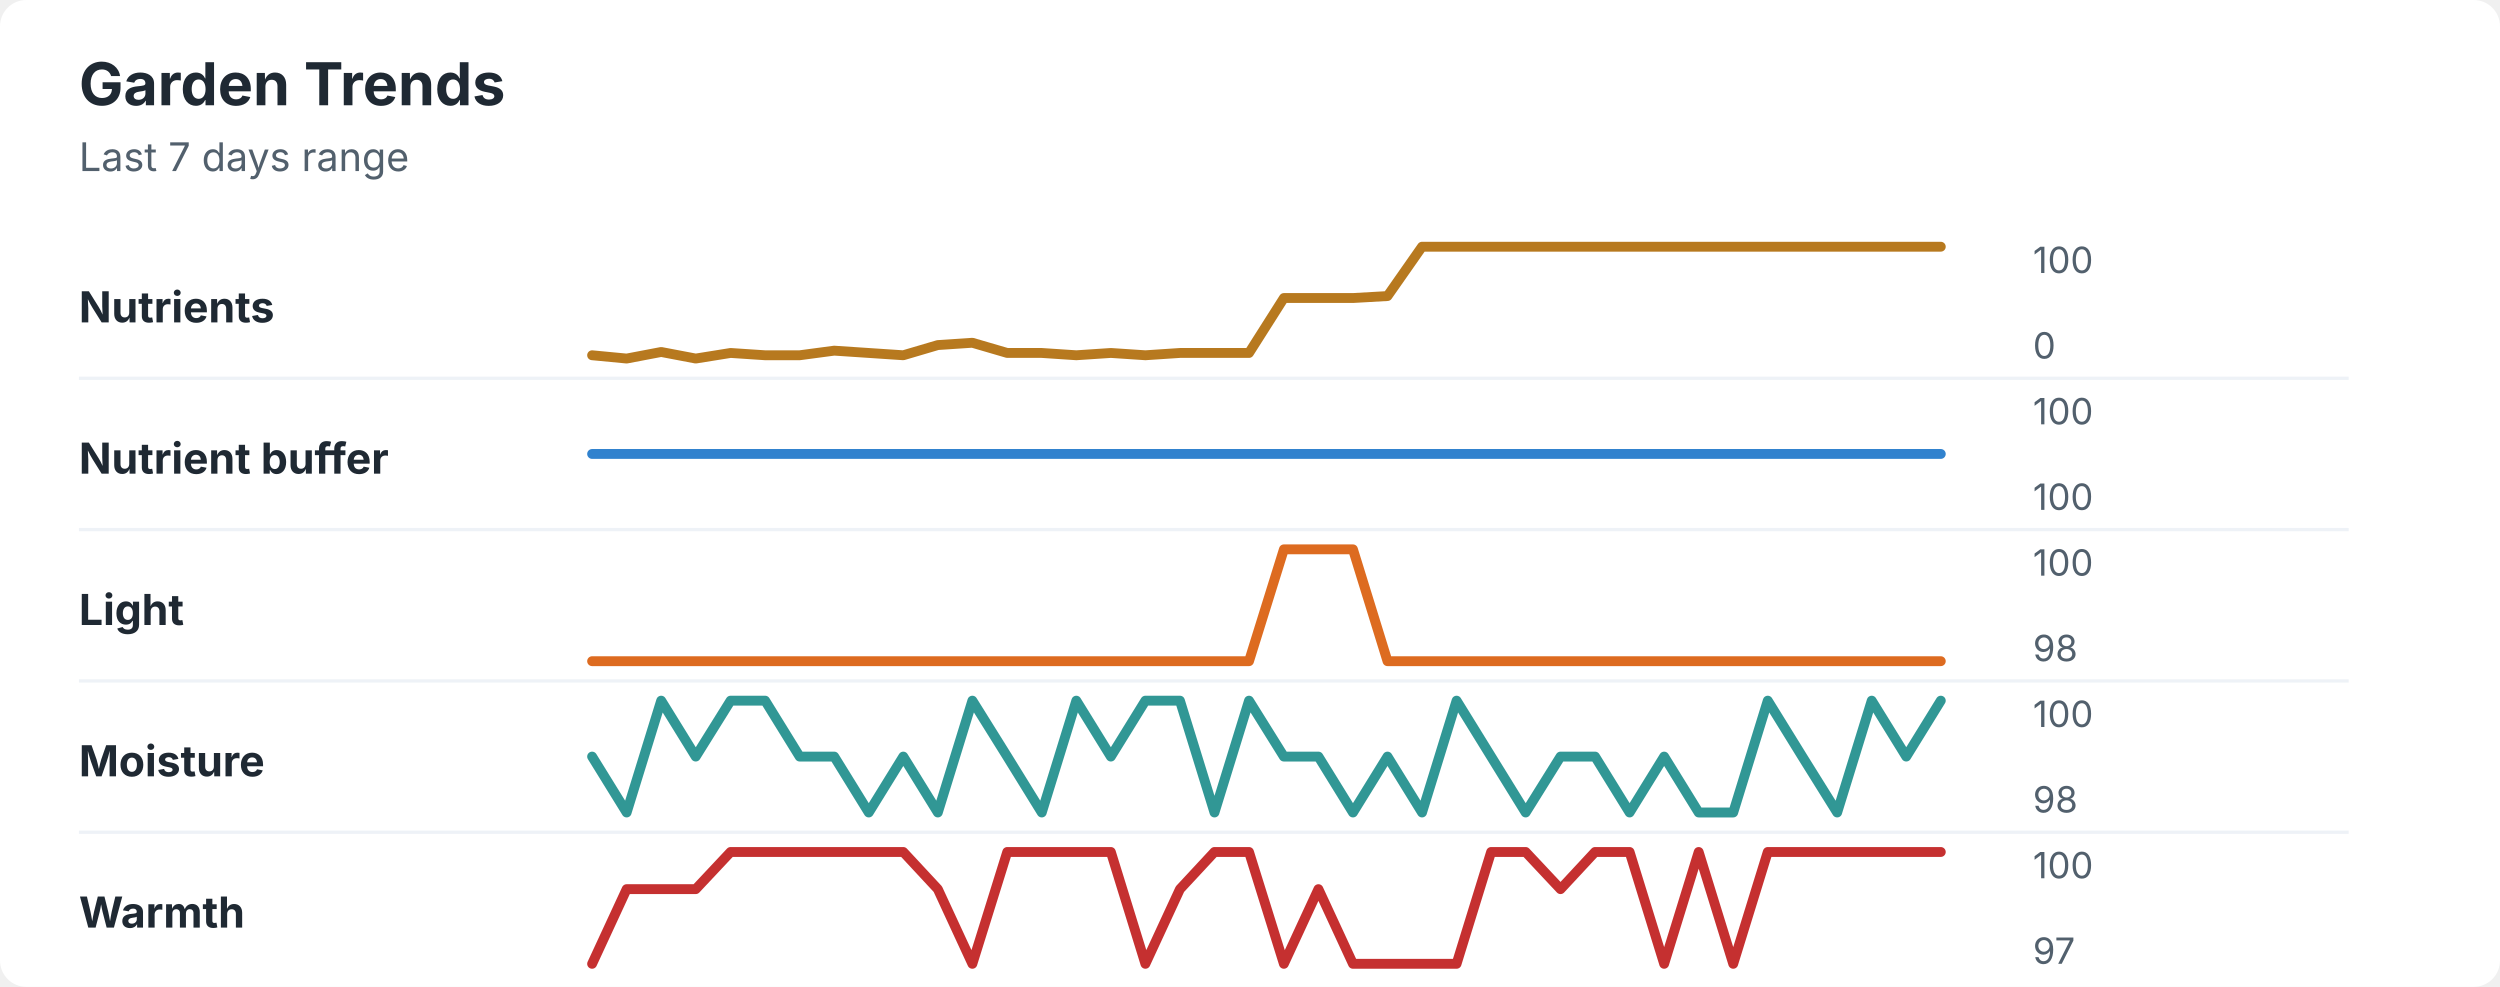
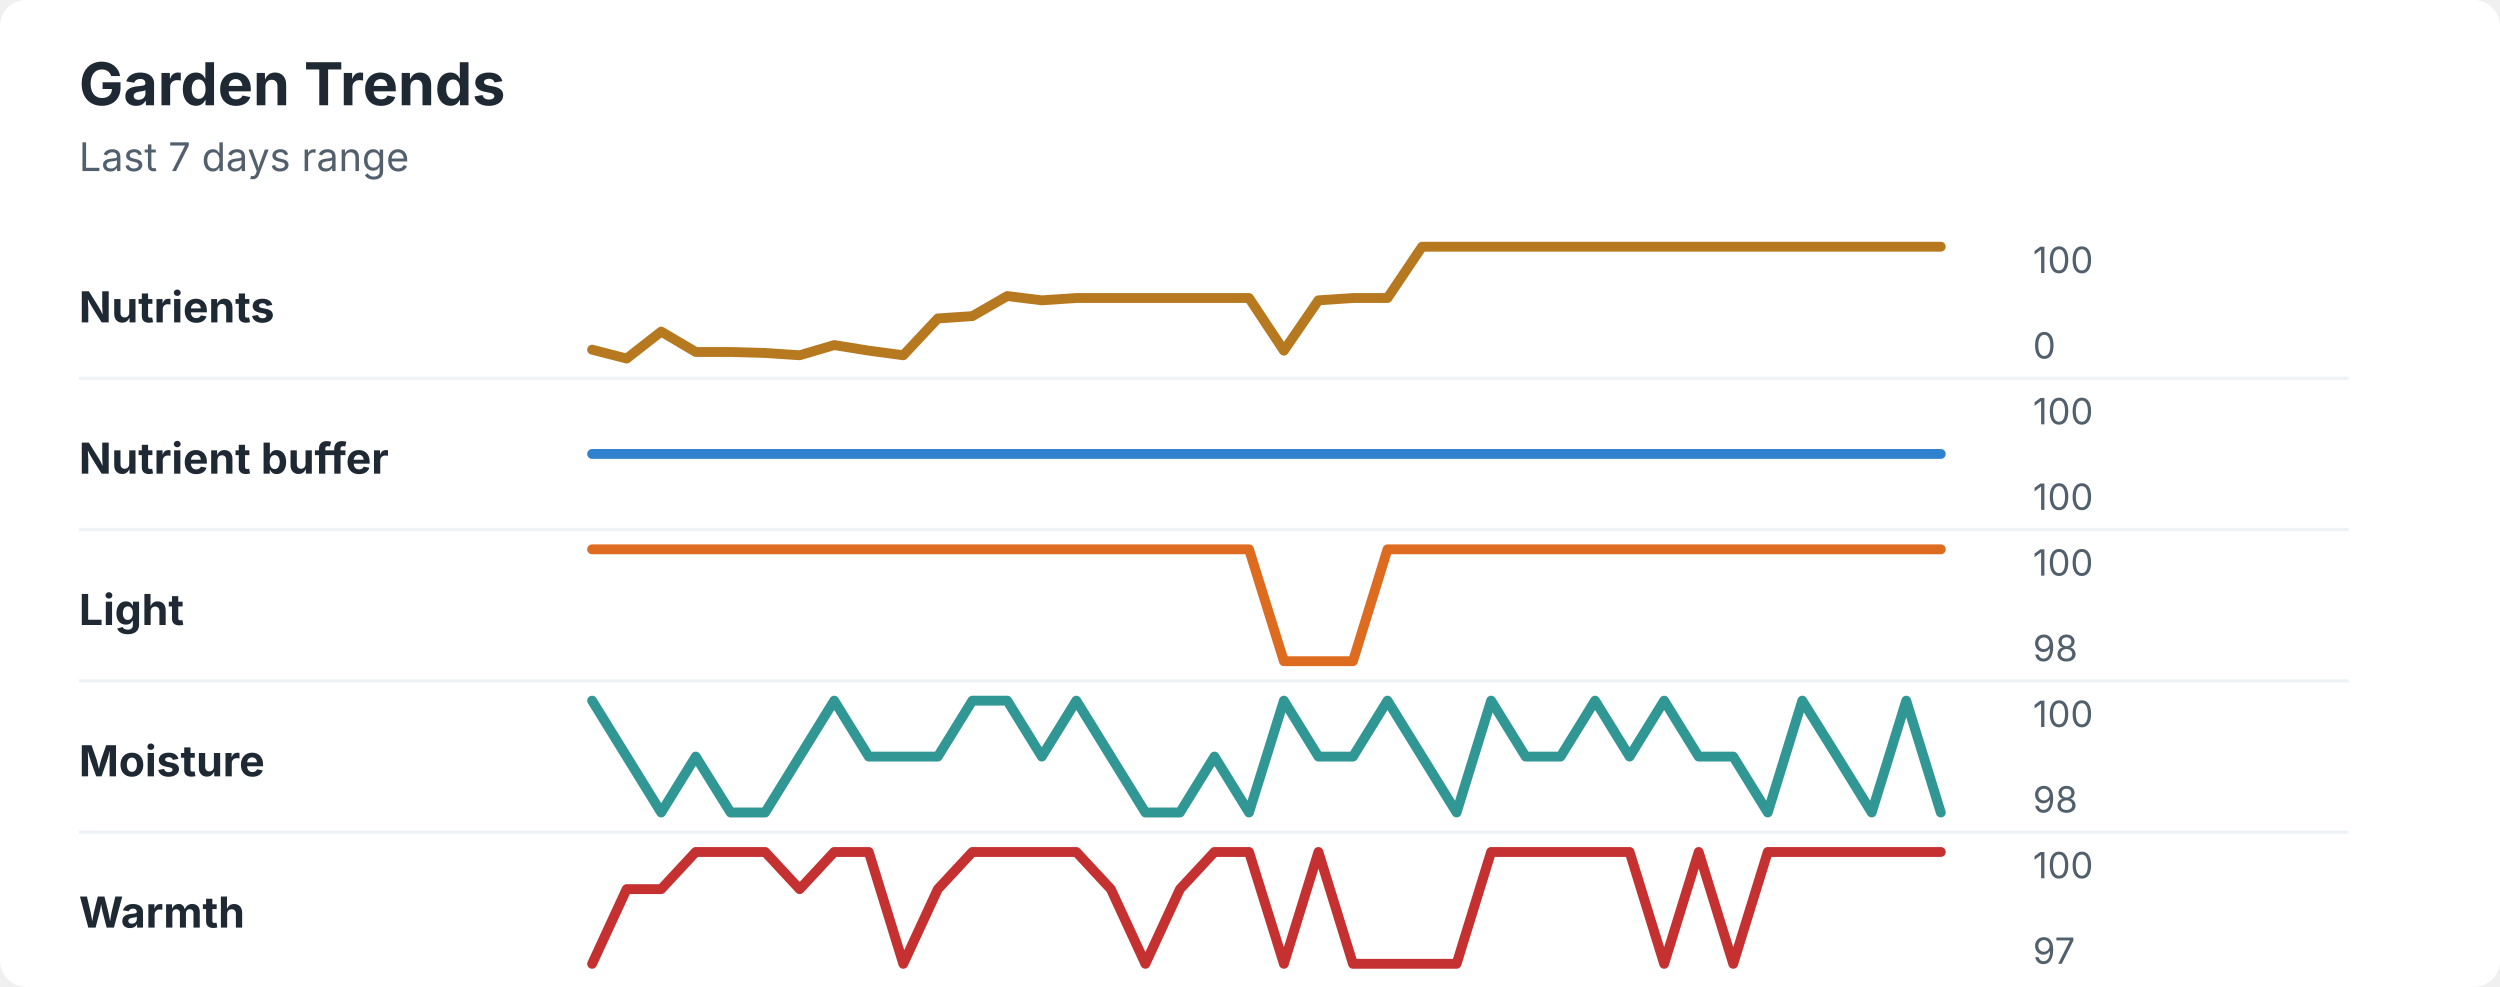
<svg xmlns="http://www.w3.org/2000/svg" width="760" height="300" viewBox="0 0 760 300" role="img" aria-labelledby="title desc">
  <rect width="760" height="300" rx="8" fill="#ffffff" />
  <style>
    text { font-family: -apple-system, BlinkMacSystemFont, "Segoe UI", sans-serif; }
    .title { font-size: 18px; font-weight: 700; fill: #1f2933; }
    .subtitle { font-size: 12px; fill: #52606d; }
    .label { font-size: 13px; font-weight: 650; fill: #1f2933; }
    .axis-value { font-size: 11px; fill: #52606d; }
    .separator { stroke: #eef2f7; stroke-width: 1; }
  </style>
  <text x="24" y="32" class="title">Garden Trends</text>
  <text x="24" y="52" class="subtitle">Last 7 days range</text>
  <text x="24" y="98" class="label">Nutrients</text>
-   <polyline points="180.0,108.0 190.5,109.0 201.0,107.0 211.5,109.0 222.1,107.3 232.6,108.0 243.1,108.0 253.6,106.6 264.1,107.3 274.6,108.0 285.1,104.9 295.6,104.2 306.2,107.3 316.7,107.3 327.2,108.0 337.7,107.3 348.2,108.0 358.7,107.3 369.2,107.3 379.7,107.3 390.3,90.6 400.8,90.6 411.3,90.6 421.8,90.0 432.3,75.0 442.8,75.0 453.3,75.0 463.8,75.0 474.4,75.0 484.9,75.0 495.4,75.0 505.9,75.0 516.4,75.0 526.9,75.0 537.4,75.0 547.9,75.0 558.5,75.0 569.0,75.0 579.5,75.0 590.0,75.0 " fill="none" stroke="#b7791f" stroke-width="3" stroke-linecap="round" stroke-linejoin="round" />
+   <polyline points="180.0,106.3 190.5,109.0 201.0,100.8 211.5,107.0 222.1,107.0 232.6,107.3 243.1,108.0 253.6,104.9 264.1,106.6 274.6,108.0 285.1,96.8 295.6,96.1 306.2,90.0 316.7,91.3 327.2,90.6 337.7,90.6 348.2,90.6 358.7,90.6 369.2,90.6 379.7,90.6 390.3,106.6 400.8,91.3 411.3,90.6 421.8,90.6 432.3,75.0 442.8,75.0 453.3,75.0 463.8,75.0 474.4,75.0 484.9,75.0 495.4,75.0 505.9,75.0 516.4,75.0 526.9,75.0 537.4,75.0 547.9,75.0 558.5,75.0 569.0,75.0 579.5,75.0 590.0,75.0 " fill="none" stroke="#b7791f" stroke-width="3" stroke-linecap="round" stroke-linejoin="round" />
  <text x="618" y="83" class="axis-value">100</text>
  <text x="618" y="109" class="axis-value">0</text>
  <line x1="24" y1="115.0" x2="714" y2="115.0" class="separator" />
  <text x="24" y="144" class="label">Nutrient buffer</text>
  <polyline points="180.0,138.0 190.5,138.0 201.0,138.0 211.5,138.0 222.1,138.0 232.6,138.0 243.1,138.0 253.6,138.0 264.1,138.0 274.6,138.0 285.1,138.0 295.6,138.0 306.2,138.0 316.7,138.0 327.2,138.0 337.7,138.0 348.2,138.0 358.7,138.0 369.2,138.0 379.7,138.0 390.3,138.0 400.8,138.0 411.3,138.0 421.8,138.0 432.3,138.0 442.8,138.0 453.3,138.0 463.8,138.0 474.4,138.0 484.9,138.0 495.4,138.0 505.9,138.0 516.4,138.0 526.9,138.0 537.4,138.0 547.9,138.0 558.5,138.0 569.0,138.0 579.5,138.0 590.0,138.0 " fill="none" stroke="#3182ce" stroke-width="3" stroke-linecap="round" stroke-linejoin="round" />
  <text x="618" y="129" class="axis-value">100</text>
  <text x="618" y="155" class="axis-value">100</text>
  <line x1="24" y1="161.0" x2="714" y2="161.0" class="separator" />
  <text x="24" y="190" class="label">Light</text>
-   <polyline points="180.0,201.0 190.5,201.0 201.0,201.0 211.5,201.0 222.1,201.0 232.6,201.0 243.1,201.0 253.6,201.0 264.1,201.0 274.6,201.0 285.1,201.0 295.6,201.0 306.2,201.0 316.7,201.0 327.2,201.0 337.7,201.0 348.2,201.0 358.7,201.0 369.2,201.0 379.7,201.0 390.3,167.0 400.8,167.0 411.3,167.0 421.8,201.0 432.3,201.0 442.8,201.0 453.3,201.0 463.8,201.0 474.4,201.0 484.9,201.0 495.4,201.0 505.9,201.0 516.4,201.0 526.9,201.0 537.4,201.0 547.9,201.0 558.5,201.0 569.0,201.0 579.5,201.0 590.0,201.0 " fill="none" stroke="#dd6b20" stroke-width="3" stroke-linecap="round" stroke-linejoin="round" />
+   <polyline points="180.0,167.0 190.5,167.0 201.0,167.0 211.5,167.0 222.1,167.0 232.6,167.0 243.1,167.0 253.6,167.0 264.1,167.0 274.6,167.0 285.1,167.0 295.6,167.0 306.2,167.0 316.7,167.0 327.2,167.0 337.7,167.0 348.2,167.0 358.7,167.0 369.2,167.0 379.7,167.0 390.3,201.0 400.8,201.0 411.3,201.0 421.8,167.0 432.3,167.0 442.8,167.0 453.3,167.0 463.8,167.0 474.4,167.0 484.9,167.0 495.4,167.0 505.9,167.0 516.4,167.0 526.9,167.0 537.4,167.0 547.9,167.0 558.5,167.0 569.0,167.0 579.5,167.0 590.0,167.0 " fill="none" stroke="#dd6b20" stroke-width="3" stroke-linecap="round" stroke-linejoin="round" />
  <text x="618" y="175" class="axis-value">100</text>
  <text x="618" y="201" class="axis-value">98</text>
  <line x1="24" y1="207.0" x2="714" y2="207.0" class="separator" />
  <text x="24" y="236" class="label">Moisture</text>
-   <polyline points="180.0,230.0 190.5,247.0 201.0,213.0 211.5,230.0 222.1,213.0 232.6,213.0 243.1,230.0 253.6,230.0 264.1,247.0 274.6,230.0 285.1,247.0 295.6,213.0 306.2,230.0 316.7,247.0 327.2,213.0 337.7,230.0 348.2,213.0 358.7,213.0 369.2,247.0 379.7,213.0 390.3,230.0 400.8,230.0 411.3,247.0 421.8,230.0 432.3,247.0 442.8,213.0 453.3,230.0 463.8,247.0 474.4,230.0 484.9,230.0 495.4,247.0 505.9,230.0 516.4,247.0 526.9,247.0 537.4,213.0 547.9,230.0 558.5,247.0 569.0,213.0 579.5,230.0 590.0,213.0 " fill="none" stroke="#319795" stroke-width="3" stroke-linecap="round" stroke-linejoin="round" />
+   <polyline points="180.0,213.0 190.5,230.0 201.0,247.0 211.5,230.0 222.1,247.0 232.6,247.0 243.1,230.0 253.6,213.0 264.1,230.0 274.6,230.0 285.1,230.0 295.6,213.0 306.2,213.0 316.7,230.0 327.2,213.0 337.7,230.0 348.2,247.0 358.7,247.0 369.2,230.0 379.7,247.0 390.3,213.0 400.8,230.0 411.3,230.0 421.8,213.0 432.3,230.0 442.8,247.0 453.3,213.0 463.8,230.0 474.4,230.0 484.9,213.0 495.4,230.0 505.9,213.0 516.4,230.0 526.9,230.0 537.4,247.0 547.9,213.0 558.5,230.0 569.0,247.0 579.5,213.0 590.0,247.0 " fill="none" stroke="#319795" stroke-width="3" stroke-linecap="round" stroke-linejoin="round" />
  <text x="618" y="221" class="axis-value">100</text>
  <text x="618" y="247" class="axis-value">98</text>
  <line x1="24" y1="253.0" x2="714" y2="253.0" class="separator" />
  <text x="24" y="282" class="label">Warmth</text>
-   <polyline points="180.0,293.0 190.5,270.3 201.0,270.3 211.5,270.3 222.1,259.0 232.6,259.0 243.1,259.0 253.6,259.0 264.1,259.0 274.6,259.0 285.1,270.3 295.6,293.0 306.2,259.0 316.7,259.0 327.2,259.0 337.7,259.0 348.2,293.0 358.7,270.3 369.2,259.0 379.7,259.0 390.3,293.0 400.8,270.3 411.3,293.0 421.8,293.0 432.3,293.0 442.8,293.0 453.3,259.0 463.8,259.0 474.4,270.3 484.9,259.0 495.4,259.0 505.9,293.0 516.4,259.0 526.9,293.0 537.4,259.0 547.9,259.0 558.5,259.0 569.0,259.0 579.5,259.0 590.0,259.0 " fill="none" stroke="#c53030" stroke-width="3" stroke-linecap="round" stroke-linejoin="round" />
+   <polyline points="180.0,293.0 190.5,270.3 201.0,270.3 211.5,259.0 222.1,259.0 232.6,259.0 243.1,270.3 253.6,259.0 264.1,259.0 274.6,293.0 285.1,270.3 295.6,259.0 306.2,259.0 316.7,259.0 327.2,259.0 337.7,270.3 348.2,293.0 358.7,270.3 369.2,259.0 379.7,259.0 390.3,293.0 400.8,259.0 411.3,293.0 421.8,293.0 432.3,293.0 442.8,293.0 453.3,259.0 463.8,259.0 474.4,259.0 484.9,259.0 495.4,259.0 505.9,293.0 516.4,259.0 526.9,293.0 537.4,259.0 547.9,259.0 558.5,259.0 569.0,259.0 579.5,259.0 590.0,259.0 " fill="none" stroke="#c53030" stroke-width="3" stroke-linecap="round" stroke-linejoin="round" />
  <text x="618" y="267" class="axis-value">100</text>
  <text x="618" y="293" class="axis-value">97</text>
</svg>
